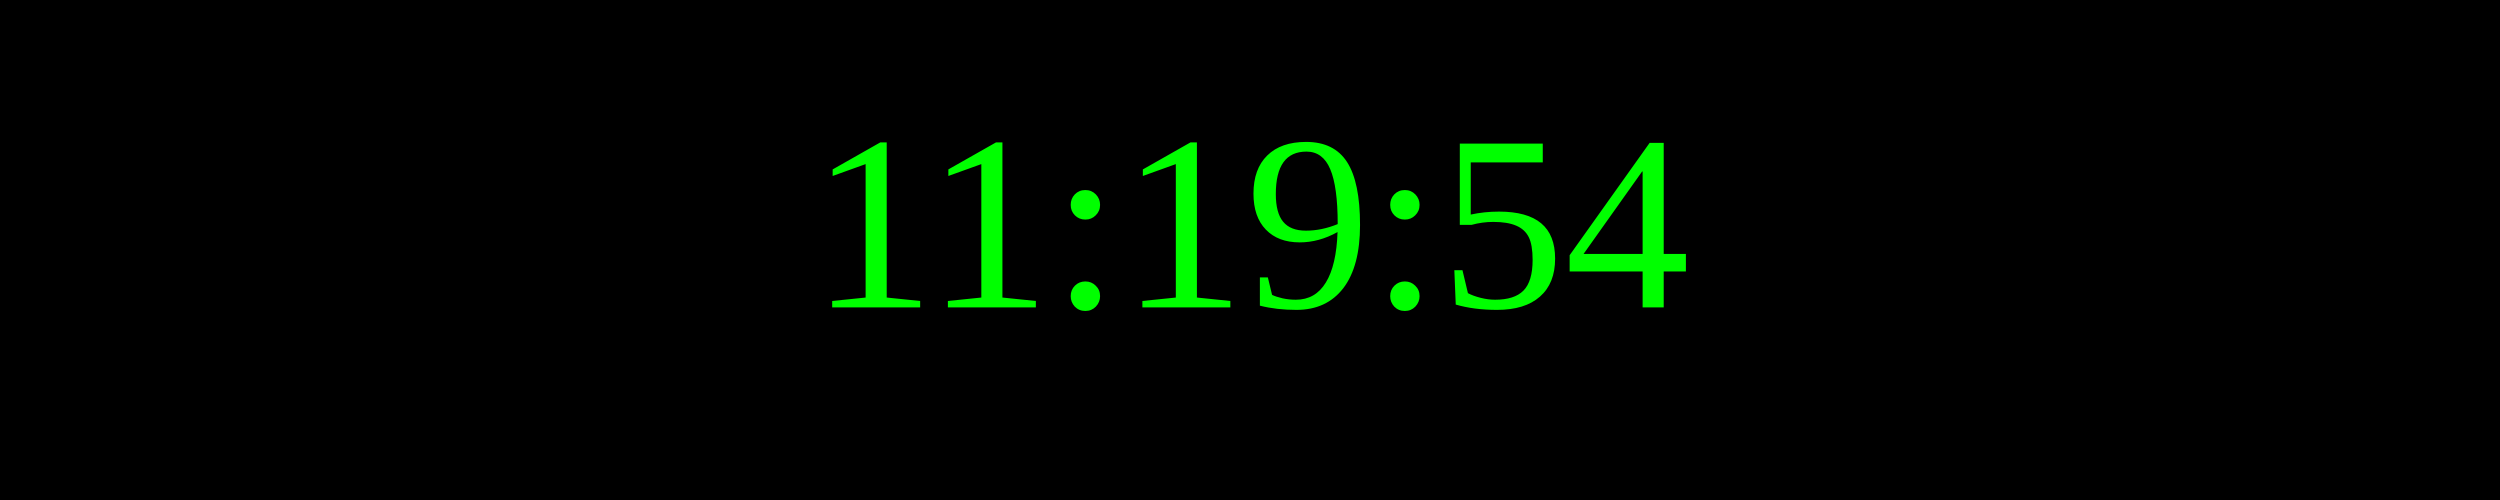
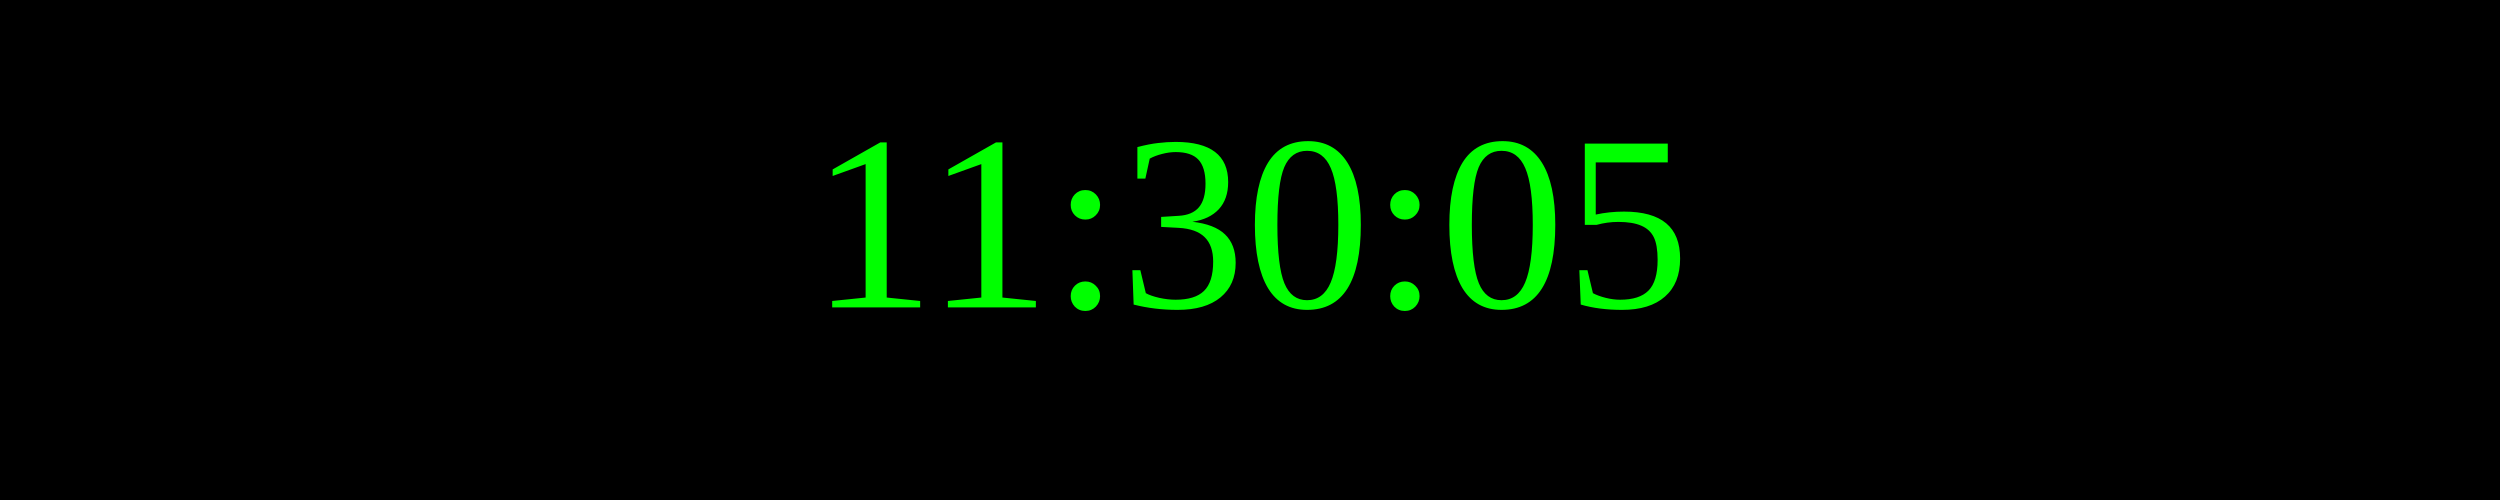
<svg xmlns="http://www.w3.org/2000/svg" width="250" height="50">
  <rect width="100%" height="100%" fill="black" />
  <text x="50%" y="50%" font-size="25" fill="lime" text-anchor="middle" dominant-baseline="middle">
- 11:19:54
+ 11:30:05
</text>
</svg>
